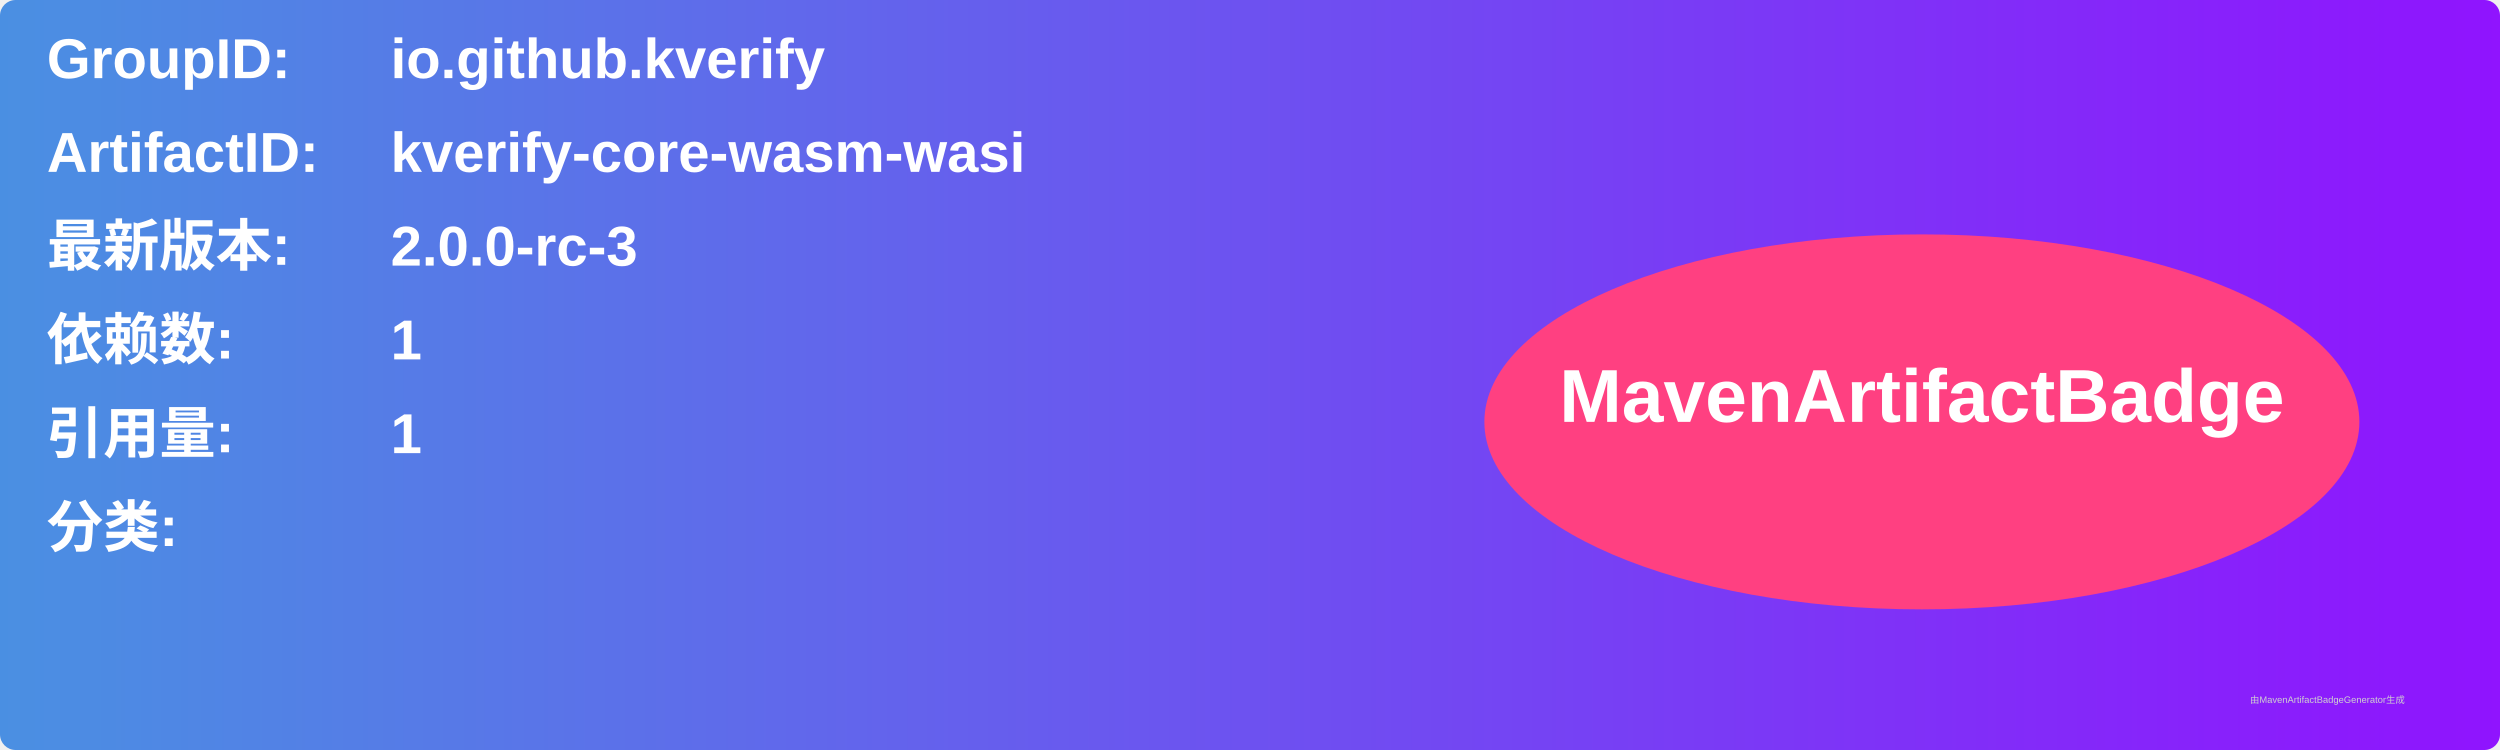
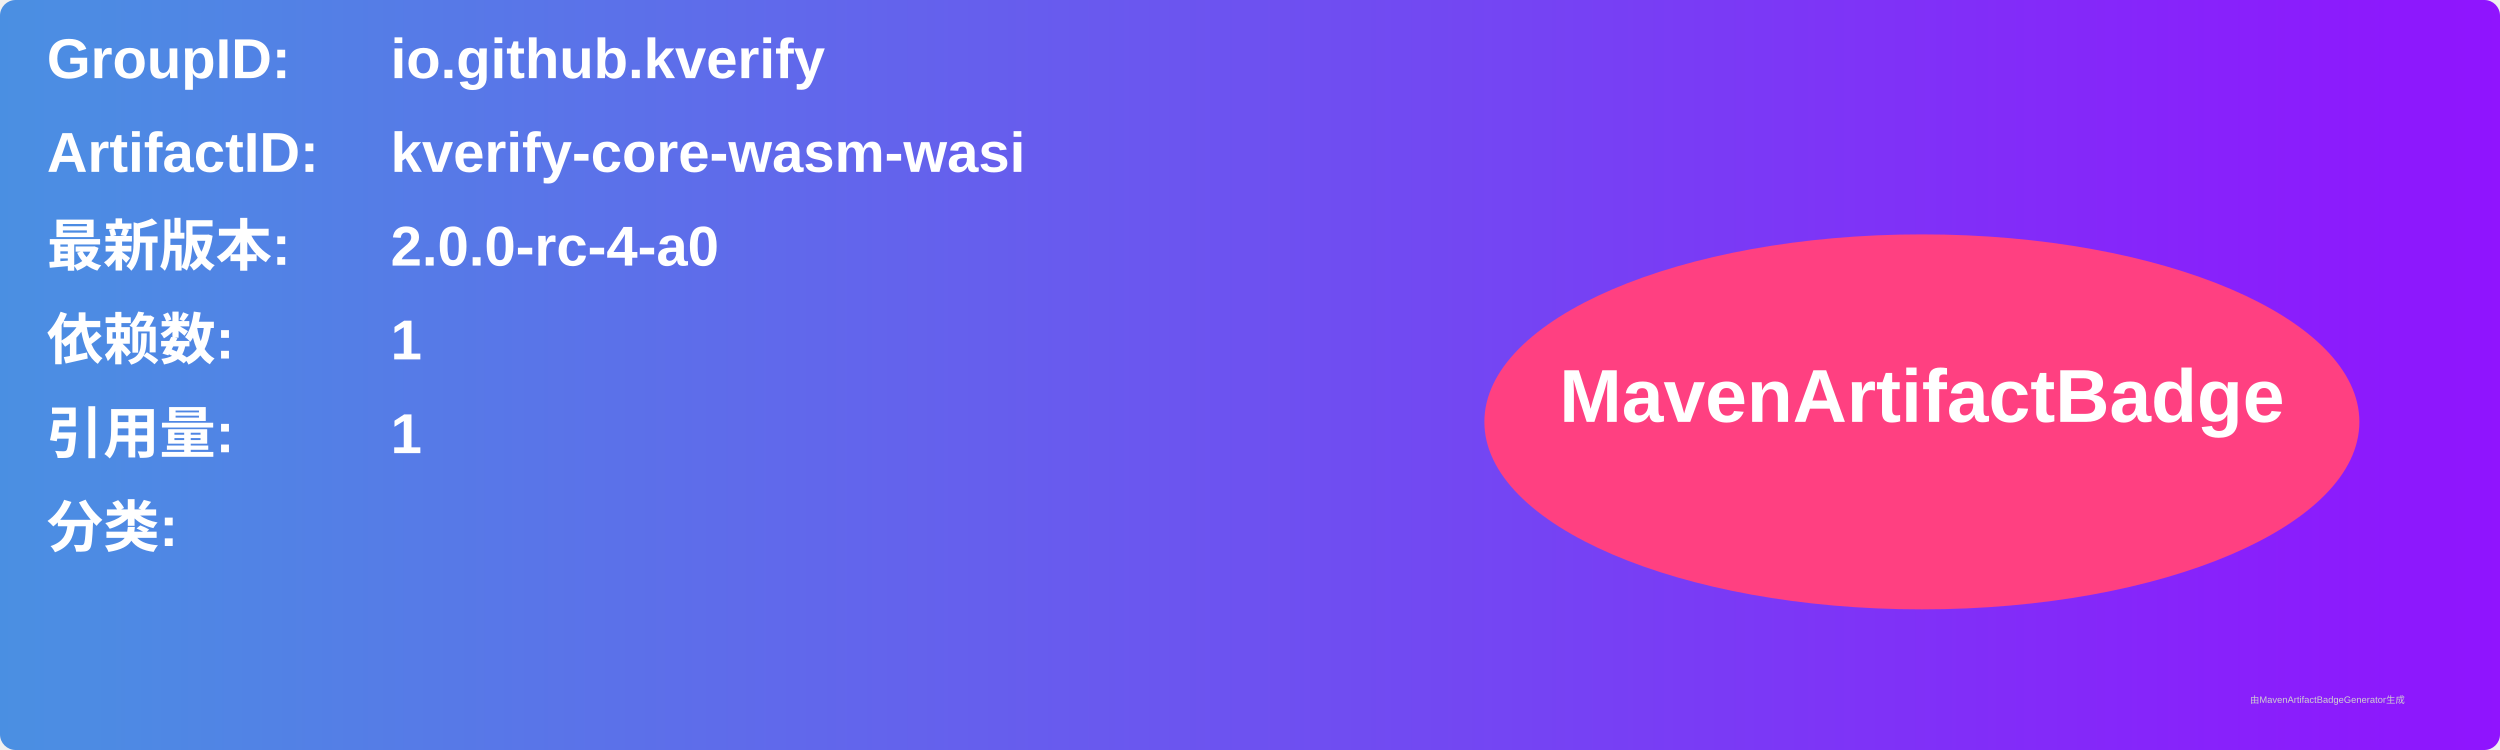
<svg xmlns="http://www.w3.org/2000/svg" width="800" height="240" viewBox="0 0 800 240">
  <linearGradient id="grad" x1="0%" y1="0%" x2="100%" y2="0%">
    <stop offset="0%" stop-color="#4a90e2" />
    <stop offset="100%" stop-color="#9013fe" />
  </linearGradient>
  <rect width="100%" height="100%" rx="5" ry="5" fill="url(#grad)" />
  <g transform="translate(15, 15)">
    <text x="0" y="10" font-family="Arial" font-size="18" fill="white" font-weight="bold" width="260">GroupID:</text>
    <text x="110" y="10" font-family="Arial" font-size="18" fill="white" font-weight="bold" width="460">io.github.kverify</text>
    <text x="0" y="40" font-family="Arial" font-size="18" fill="white" font-weight="bold" width="260">ArtifactID:</text>
    <text x="110" y="40" font-family="Arial" font-size="18" fill="white" font-weight="bold" width="460">kverify-core-wasm-wasi</text>
    <text x="0" y="70" font-family="Arial" font-size="18" fill="white" font-weight="bold">最新版本:</text>
    <text x="110" y="70" font-family="Arial" font-size="18" fill="white" font-weight="bold">
-       <tspan font-weight="bold">2.0.0-rc-3</tspan>
+       <tspan font-weight="bold">2.0.0-rc-4-a0</tspan>
    </text>
    <text x="0" y="100" font-family="Arial" font-size="18" fill="white" font-weight="bold">依赖数: </text>
    <text x="110" y="100" font-family="Arial" font-size="18" fill="white">
      <tspan font-weight="bold">1</tspan>
    </text>
    <text x="0" y="130" font-family="Arial" font-size="18" fill="white" font-weight="bold">引用量: </text>
    <text x="110" y="130" font-family="Arial" font-size="18" fill="white">
      <tspan font-weight="bold">1</tspan>
    </text>
    <text x="0" y="160" font-family="Arial" font-size="18" fill="white" font-weight="bold">分类:</text>
    <text x="10" y="190" font-family="Arial" font-size="10" fill="white">
      <tspan font-weight="bold" />
    </text>
    <ellipse cx="600" cy="120" rx="140" ry="60" fill="#ff4081" />
    <text x="600" y="120" text-anchor="middle" font-family="Arial" font-size="24" fill="white" font-weight="bold">MavenArtifactBadge</text>
  </g>
  <text x="720" y="225" font-family="Arial" font-size="3" fill="#d0d0d0">由MavenArtifactBadgeGenerator生成</text>
</svg>
